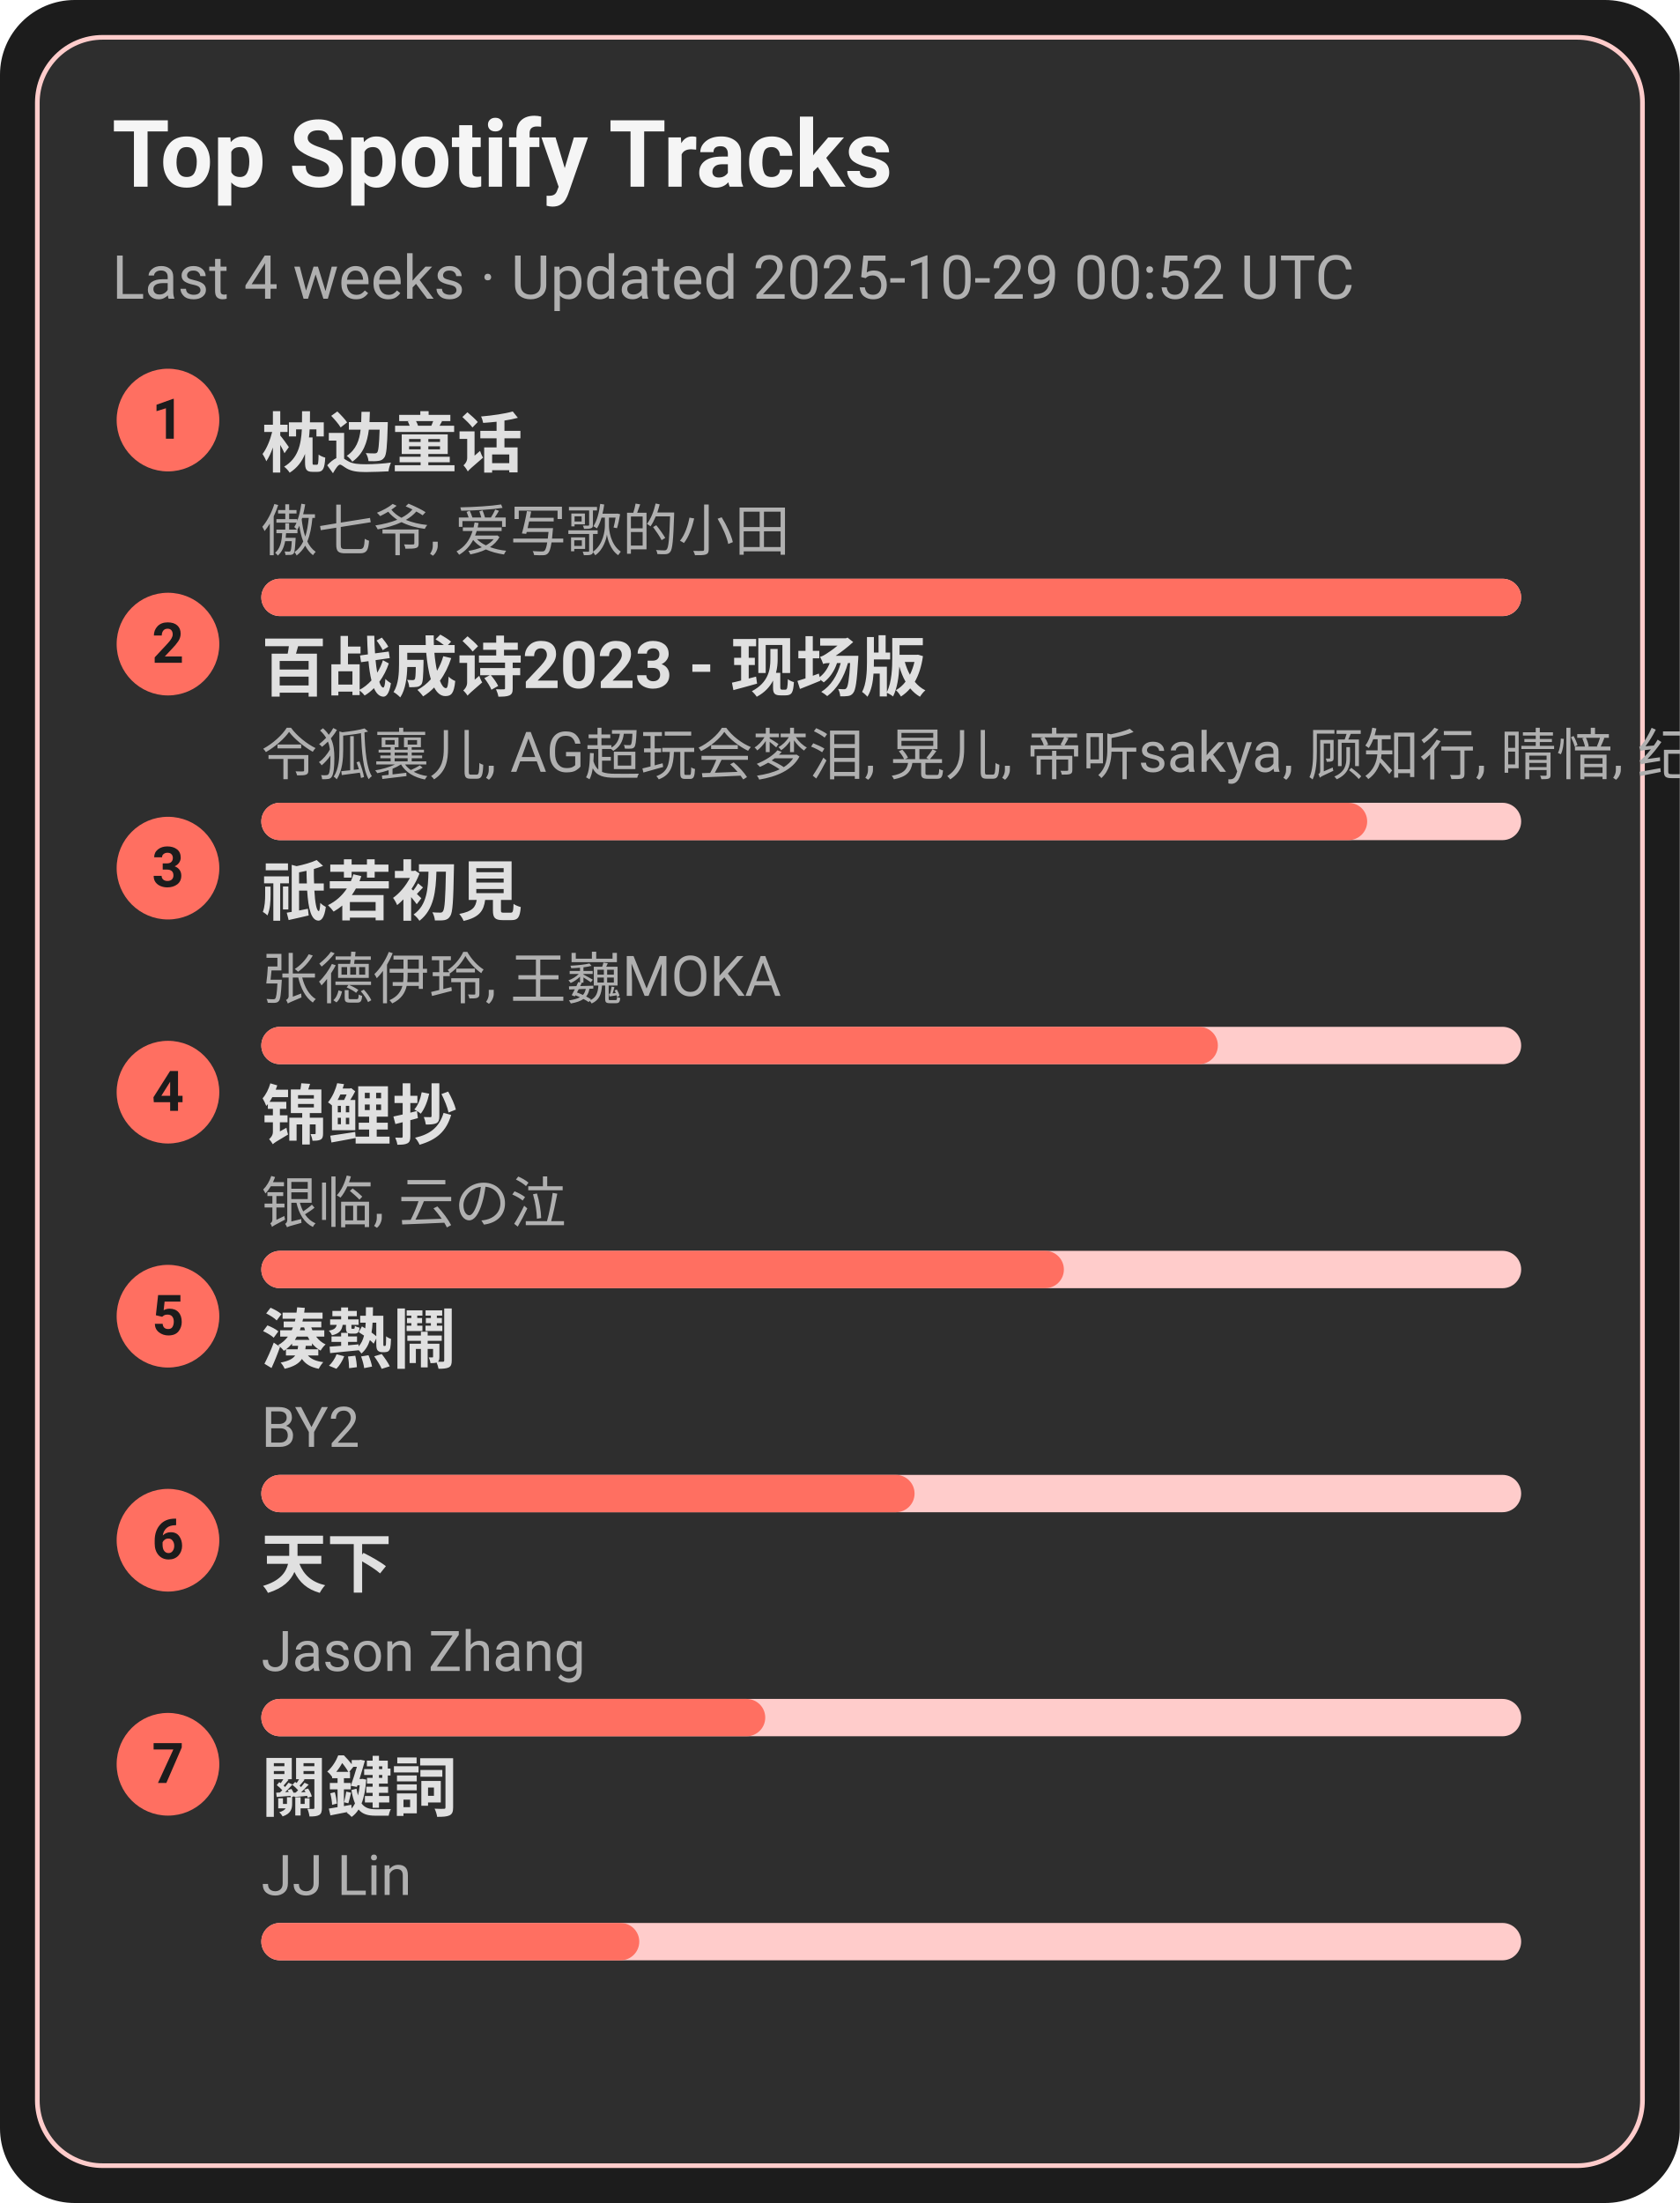
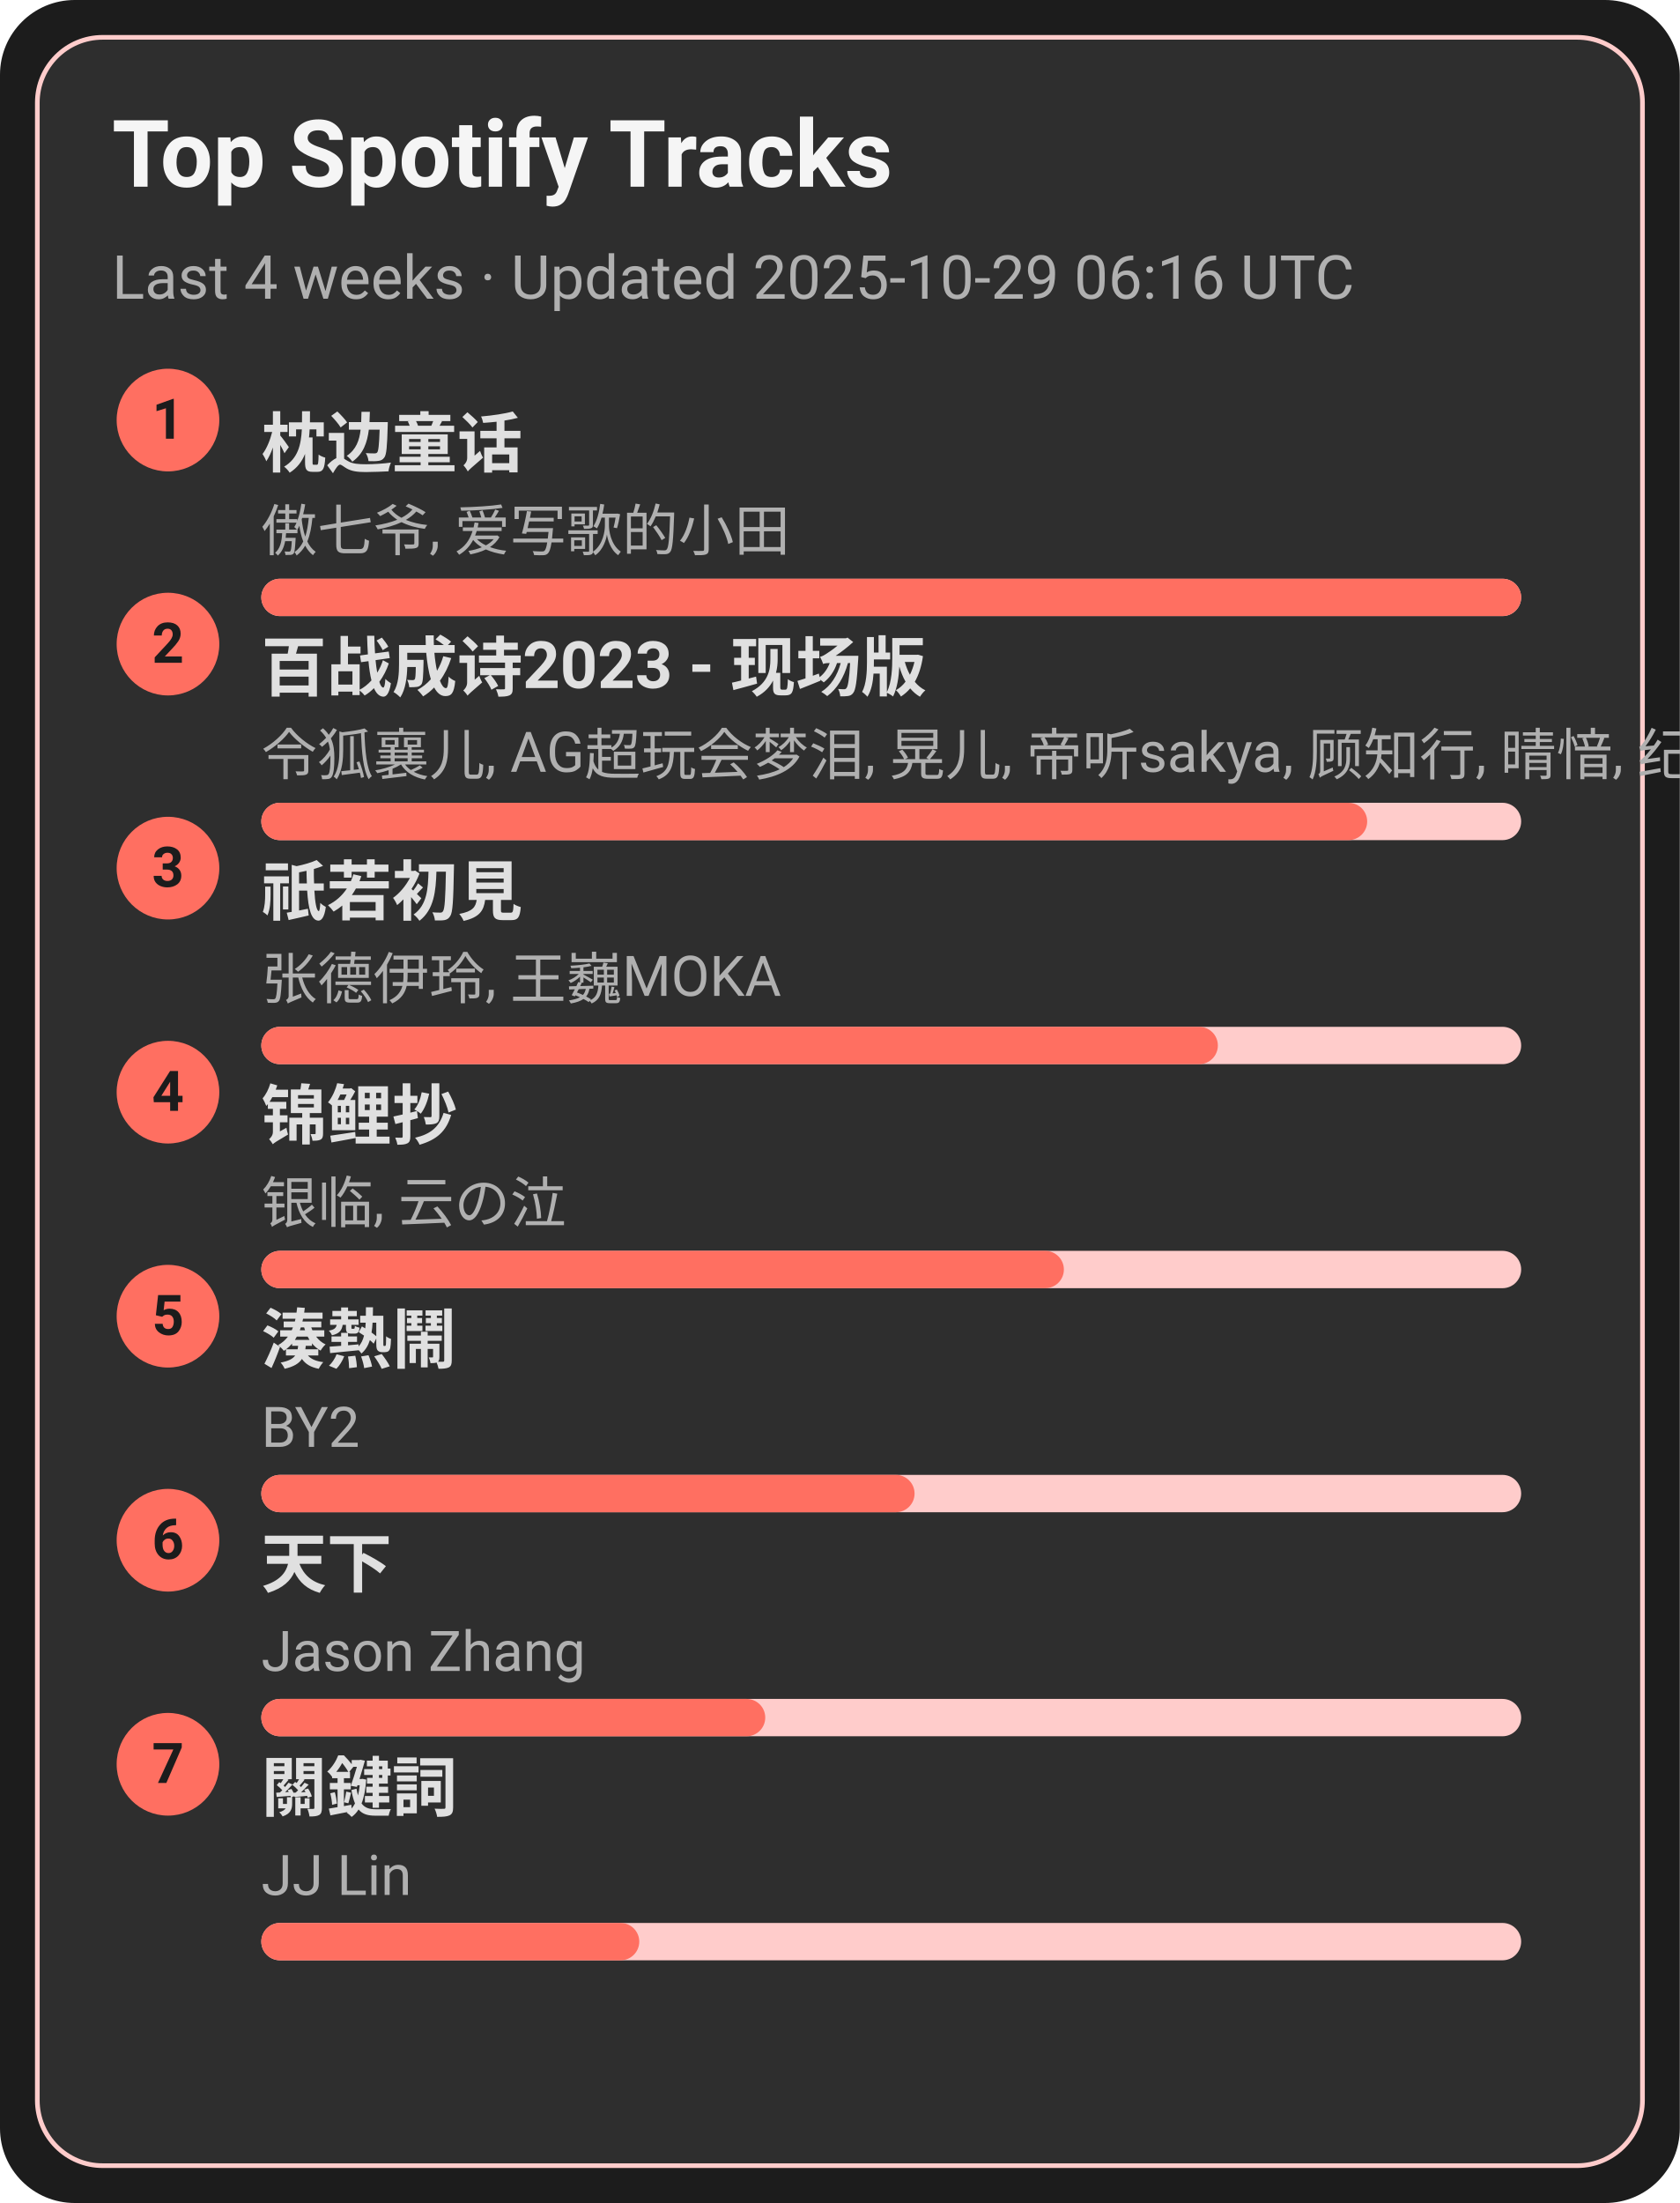
<svg xmlns="http://www.w3.org/2000/svg" width="360" height="472" viewBox="0 0 360 472">
  <style>text{font-family:-apple-system,BlinkMacSystemFont,Segoe UI,Roboto,Ubuntu,Helvetica Neue,Arial,Noto Sans,sans-serif}</style>
  <rect width="360" height="472" rx="16" fill="#1c1c1c" />
  <rect x="8" y="8" width="344" height="456" rx="14" fill="#2e2e2e" stroke="#ffcccb" />
  <text x="24" y="40" font-size="20" fill="#f5f5f5" font-weight="600">Top Spotify Tracks</text>
-   <text x="24" y="64" font-size="13" fill="#b0b0b0">Last 4 weeks · Updated 2025-10-29 00:52 UTC</text>
+   <text x="24" y="64" font-size="13" fill="#b0b0b0">Last 4 weeks · Updated 2025-10-29 06:16 UTC</text>
  <circle cx="36" cy="90" r="11" fill="#ff6f61" />
  <text x="36" y="94" text-anchor="middle" font-size="12" fill="#1c1c1c" font-weight="700">1</text>
  <a href="https://open.spotify.com/track/3I8tlHNA9NM8dL0B23xGIY" target="_blank" rel="noopener noreferrer">
    <text x="56" y="100" font-size="14" fill="#e0e0e0" font-weight="600">枕边童话</text>
  </a>
  <text x="56" y="118" font-size="12" fill="#b0b0b0">傲七爷, 爱写歌的小田</text>
  <rect x="56" y="124" width="270" height="8" rx="4" fill="#ffcccb" />
  <rect x="56" y="124" width="270" height="8" rx="4" fill="#ff6f61" />
  <circle cx="36" cy="138" r="11" fill="#ff6f61" />
  <text x="36" y="142" text-anchor="middle" font-size="12" fill="#1c1c1c" font-weight="700">2</text>
  <a href="https://open.spotify.com/track/2gttnS8fWnDwziLFt2TLEi" target="_blank" rel="noopener noreferrer">
    <text x="56" y="148" font-size="14" fill="#e0e0e0" font-weight="600">百战成诗2023 - 现场版</text>
  </a>
  <text x="56" y="166" font-size="12" fill="#b0b0b0">令狐襄儿, AG超玩会梦泪, 晃儿, 帝听sakya, 顾知行, 晴愔, 纪粹希, 于冬然, 呦猫UNEKO</text>
  <rect x="56" y="172" width="270" height="8" rx="4" fill="#ffcccb" />
  <rect x="56" y="172" width="237" height="8" rx="4" fill="#ff6f61" />
  <circle cx="36" cy="186" r="11" fill="#ff6f61" />
  <text x="36" y="190" text-anchor="middle" font-size="12" fill="#1c1c1c" font-weight="700">3</text>
  <a href="https://open.spotify.com/track/5X4U0jJr9H4oOoXTpiVkyA" target="_blank" rel="noopener noreferrer">
    <text x="56" y="196" font-size="14" fill="#e0e0e0" font-weight="600">祇若初見</text>
  </a>
  <text x="56" y="214" font-size="12" fill="#b0b0b0">张德伊玲, 王巍MOKA</text>
  <rect x="56" y="220" width="270" height="8" rx="4" fill="#ffcccb" />
  <rect x="56" y="220" width="205" height="8" rx="4" fill="#ff6f61" />
  <circle cx="36" cy="234" r="11" fill="#ff6f61" />
  <text x="36" y="238" text-anchor="middle" font-size="12" fill="#1c1c1c" font-weight="700">4</text>
  <a href="https://open.spotify.com/track/1KBIv1xAf0VhKsHrZaTVKu" target="_blank" rel="noopener noreferrer">
    <text x="56" y="244" font-size="14" fill="#e0e0e0" font-weight="600">锦鲤抄</text>
  </a>
  <text x="56" y="262" font-size="12" fill="#b0b0b0">银临, 云の泣</text>
  <rect x="56" y="268" width="270" height="8" rx="4" fill="#ffcccb" />
  <rect x="56" y="268" width="172" height="8" rx="4" fill="#ff6f61" />
  <circle cx="36" cy="282" r="11" fill="#ff6f61" />
  <text x="36" y="286" text-anchor="middle" font-size="12" fill="#1c1c1c" font-weight="700">5</text>
  <a href="https://open.spotify.com/track/2Qhxww2DKuv7gfvZkkR0wa" target="_blank" rel="noopener noreferrer">
    <text x="56" y="292" font-size="14" fill="#e0e0e0" font-weight="600">湊熱鬧</text>
  </a>
  <text x="56" y="310" font-size="12" fill="#b0b0b0">BY2</text>
  <rect x="56" y="316" width="270" height="8" rx="4" fill="#ffcccb" />
  <rect x="56" y="316" width="140" height="8" rx="4" fill="#ff6f61" />
  <circle cx="36" cy="330" r="11" fill="#ff6f61" />
  <text x="36" y="334" text-anchor="middle" font-size="12" fill="#1c1c1c" font-weight="700">6</text>
  <a href="https://open.spotify.com/track/1j7LdPp0L34CE6W8l2p54i" target="_blank" rel="noopener noreferrer">
    <text x="56" y="340" font-size="14" fill="#e0e0e0" font-weight="600">天下</text>
  </a>
  <text x="56" y="358" font-size="12" fill="#b0b0b0">Jason Zhang</text>
  <rect x="56" y="364" width="270" height="8" rx="4" fill="#ffcccb" />
  <rect x="56" y="364" width="108" height="8" rx="4" fill="#ff6f61" />
  <circle cx="36" cy="378" r="11" fill="#ff6f61" />
  <text x="36" y="382" text-anchor="middle" font-size="12" fill="#1c1c1c" font-weight="700">7</text>
  <a href="https://open.spotify.com/track/35B0D3BnZfxl0mA3KkstVK" target="_blank" rel="noopener noreferrer">
    <text x="56" y="388" font-size="14" fill="#e0e0e0" font-weight="600">關鍵詞</text>
  </a>
  <text x="56" y="406" font-size="12" fill="#b0b0b0">JJ Lin</text>
  <rect x="56" y="412" width="270" height="8" rx="4" fill="#ffcccb" />
  <rect x="56" y="412" width="81" height="8" rx="4" fill="#ff6f61" />
</svg>
